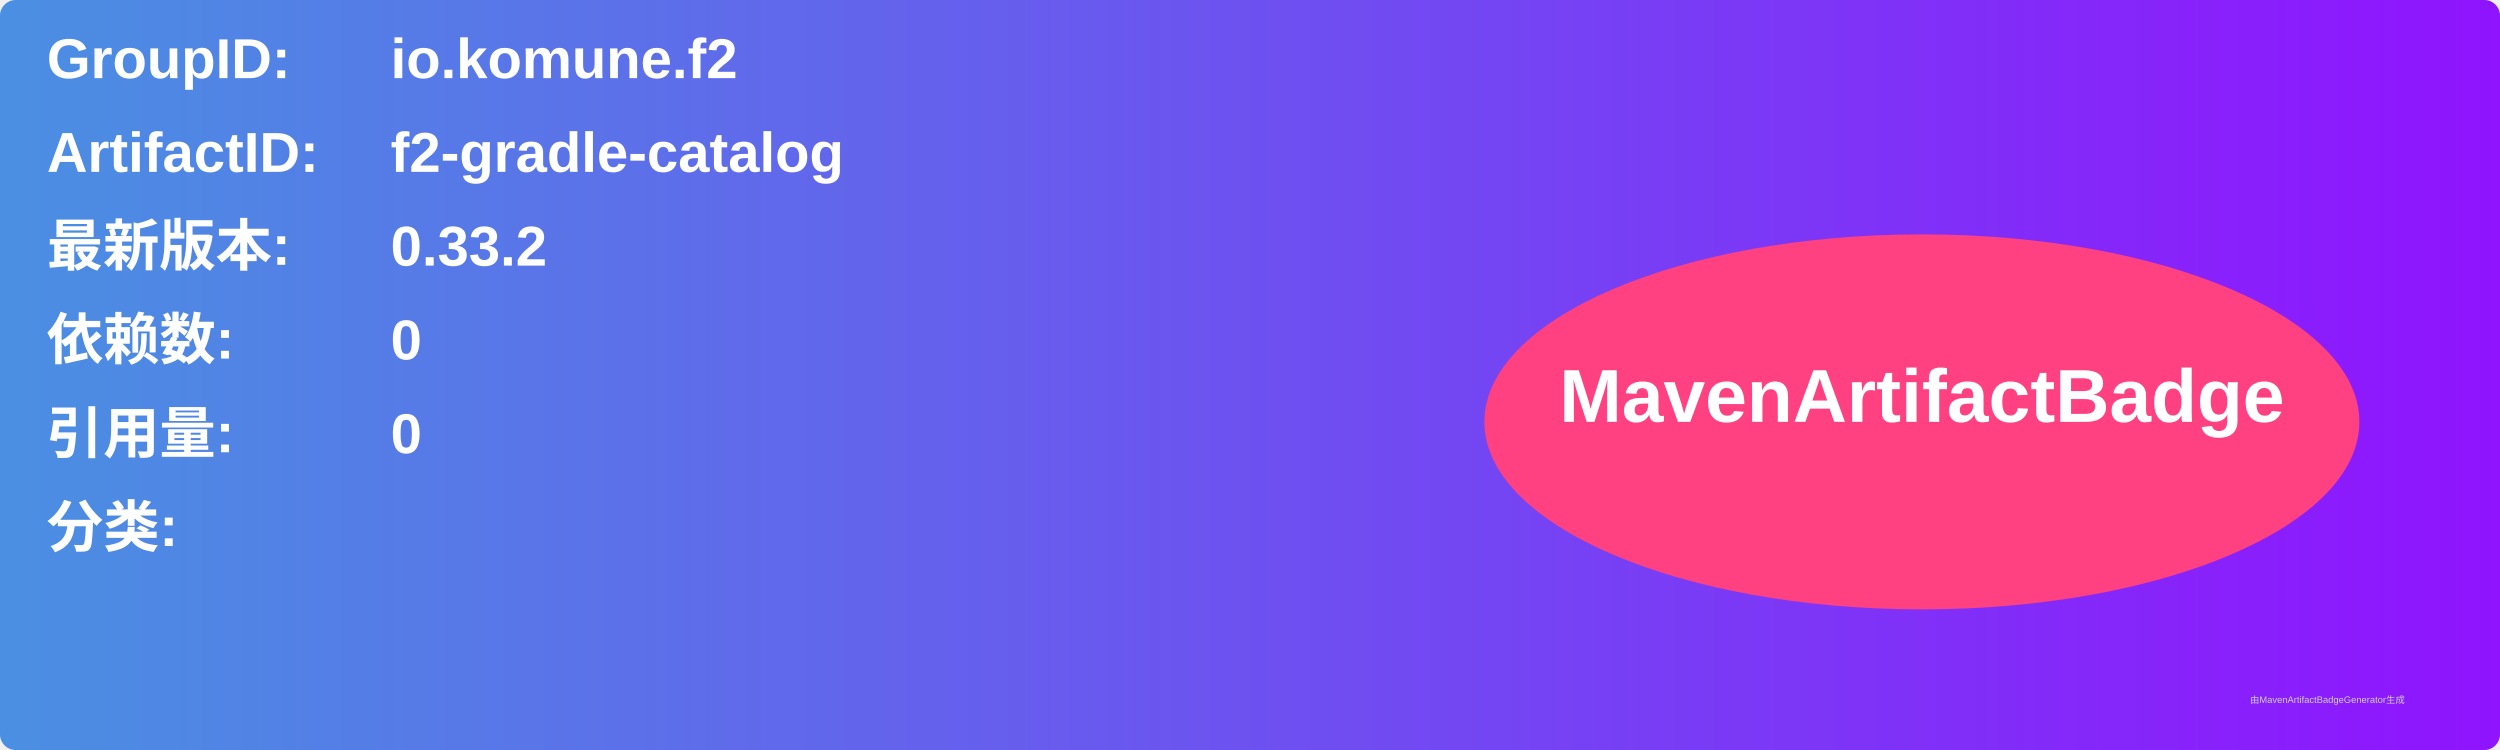
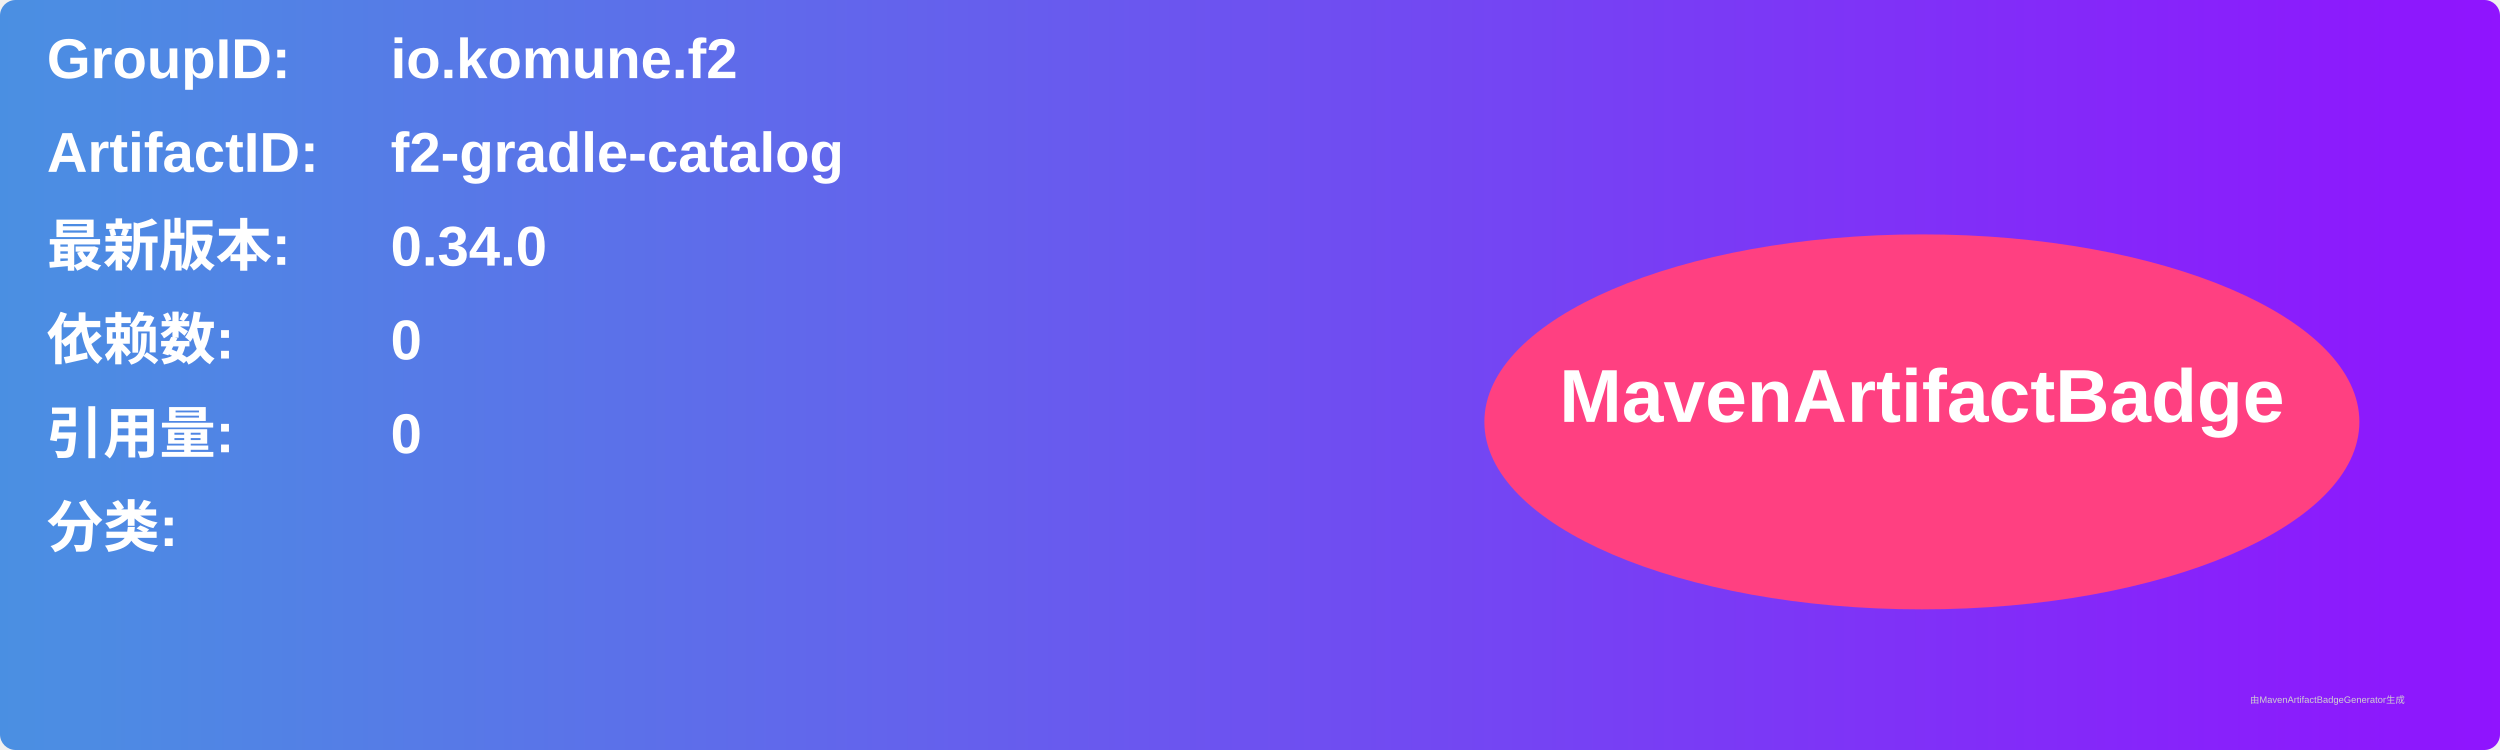
<svg xmlns="http://www.w3.org/2000/svg" width="800" height="240" viewBox="0 0 800 240">
  <linearGradient id="grad" x1="0%" y1="0%" x2="100%" y2="0%">
    <stop offset="0%" stop-color="#4a90e2" />
    <stop offset="100%" stop-color="#9013fe" />
  </linearGradient>
  <rect width="100%" height="100%" rx="5" ry="5" fill="url(#grad)" />
  <g transform="translate(15, 15)">
    <text x="0" y="10" font-family="Arial" font-size="18" fill="white" font-weight="bold" width="260">GroupID:</text>
    <text x="110" y="10" font-family="Arial" font-size="18" fill="white" font-weight="bold" width="460">io.komune.f2</text>
    <text x="0" y="40" font-family="Arial" font-size="18" fill="white" font-weight="bold" width="260">ArtifactID:</text>
    <text x="110" y="40" font-family="Arial" font-size="18" fill="white" font-weight="bold" width="460">f2-gradle-catalog</text>
    <text x="0" y="70" font-family="Arial" font-size="18" fill="white" font-weight="bold">最新版本:</text>
    <text x="110" y="70" font-family="Arial" font-size="18" fill="white" font-weight="bold">
-       <tspan font-weight="bold">0.33.2</tspan>
+       <tspan font-weight="bold">0.34.0</tspan>
    </text>
    <text x="0" y="100" font-family="Arial" font-size="18" fill="white" font-weight="bold">依赖数: </text>
    <text x="110" y="100" font-family="Arial" font-size="18" fill="white">
      <tspan font-weight="bold">0</tspan>
    </text>
    <text x="0" y="130" font-family="Arial" font-size="18" fill="white" font-weight="bold">引用量: </text>
    <text x="110" y="130" font-family="Arial" font-size="18" fill="white">
      <tspan font-weight="bold">0</tspan>
    </text>
    <text x="0" y="160" font-family="Arial" font-size="18" fill="white" font-weight="bold">分类:</text>
    <text x="10" y="190" font-family="Arial" font-size="10" fill="white">
      <tspan font-weight="bold" />
    </text>
    <ellipse cx="600" cy="120" rx="140" ry="60" fill="#ff4081" />
    <text x="600" y="120" text-anchor="middle" font-family="Arial" font-size="24" fill="white" font-weight="bold">MavenArtifactBadge</text>
  </g>
  <text x="720" y="225" font-family="Arial" font-size="3" fill="#d0d0d0">由MavenArtifactBadgeGenerator生成</text>
</svg>
